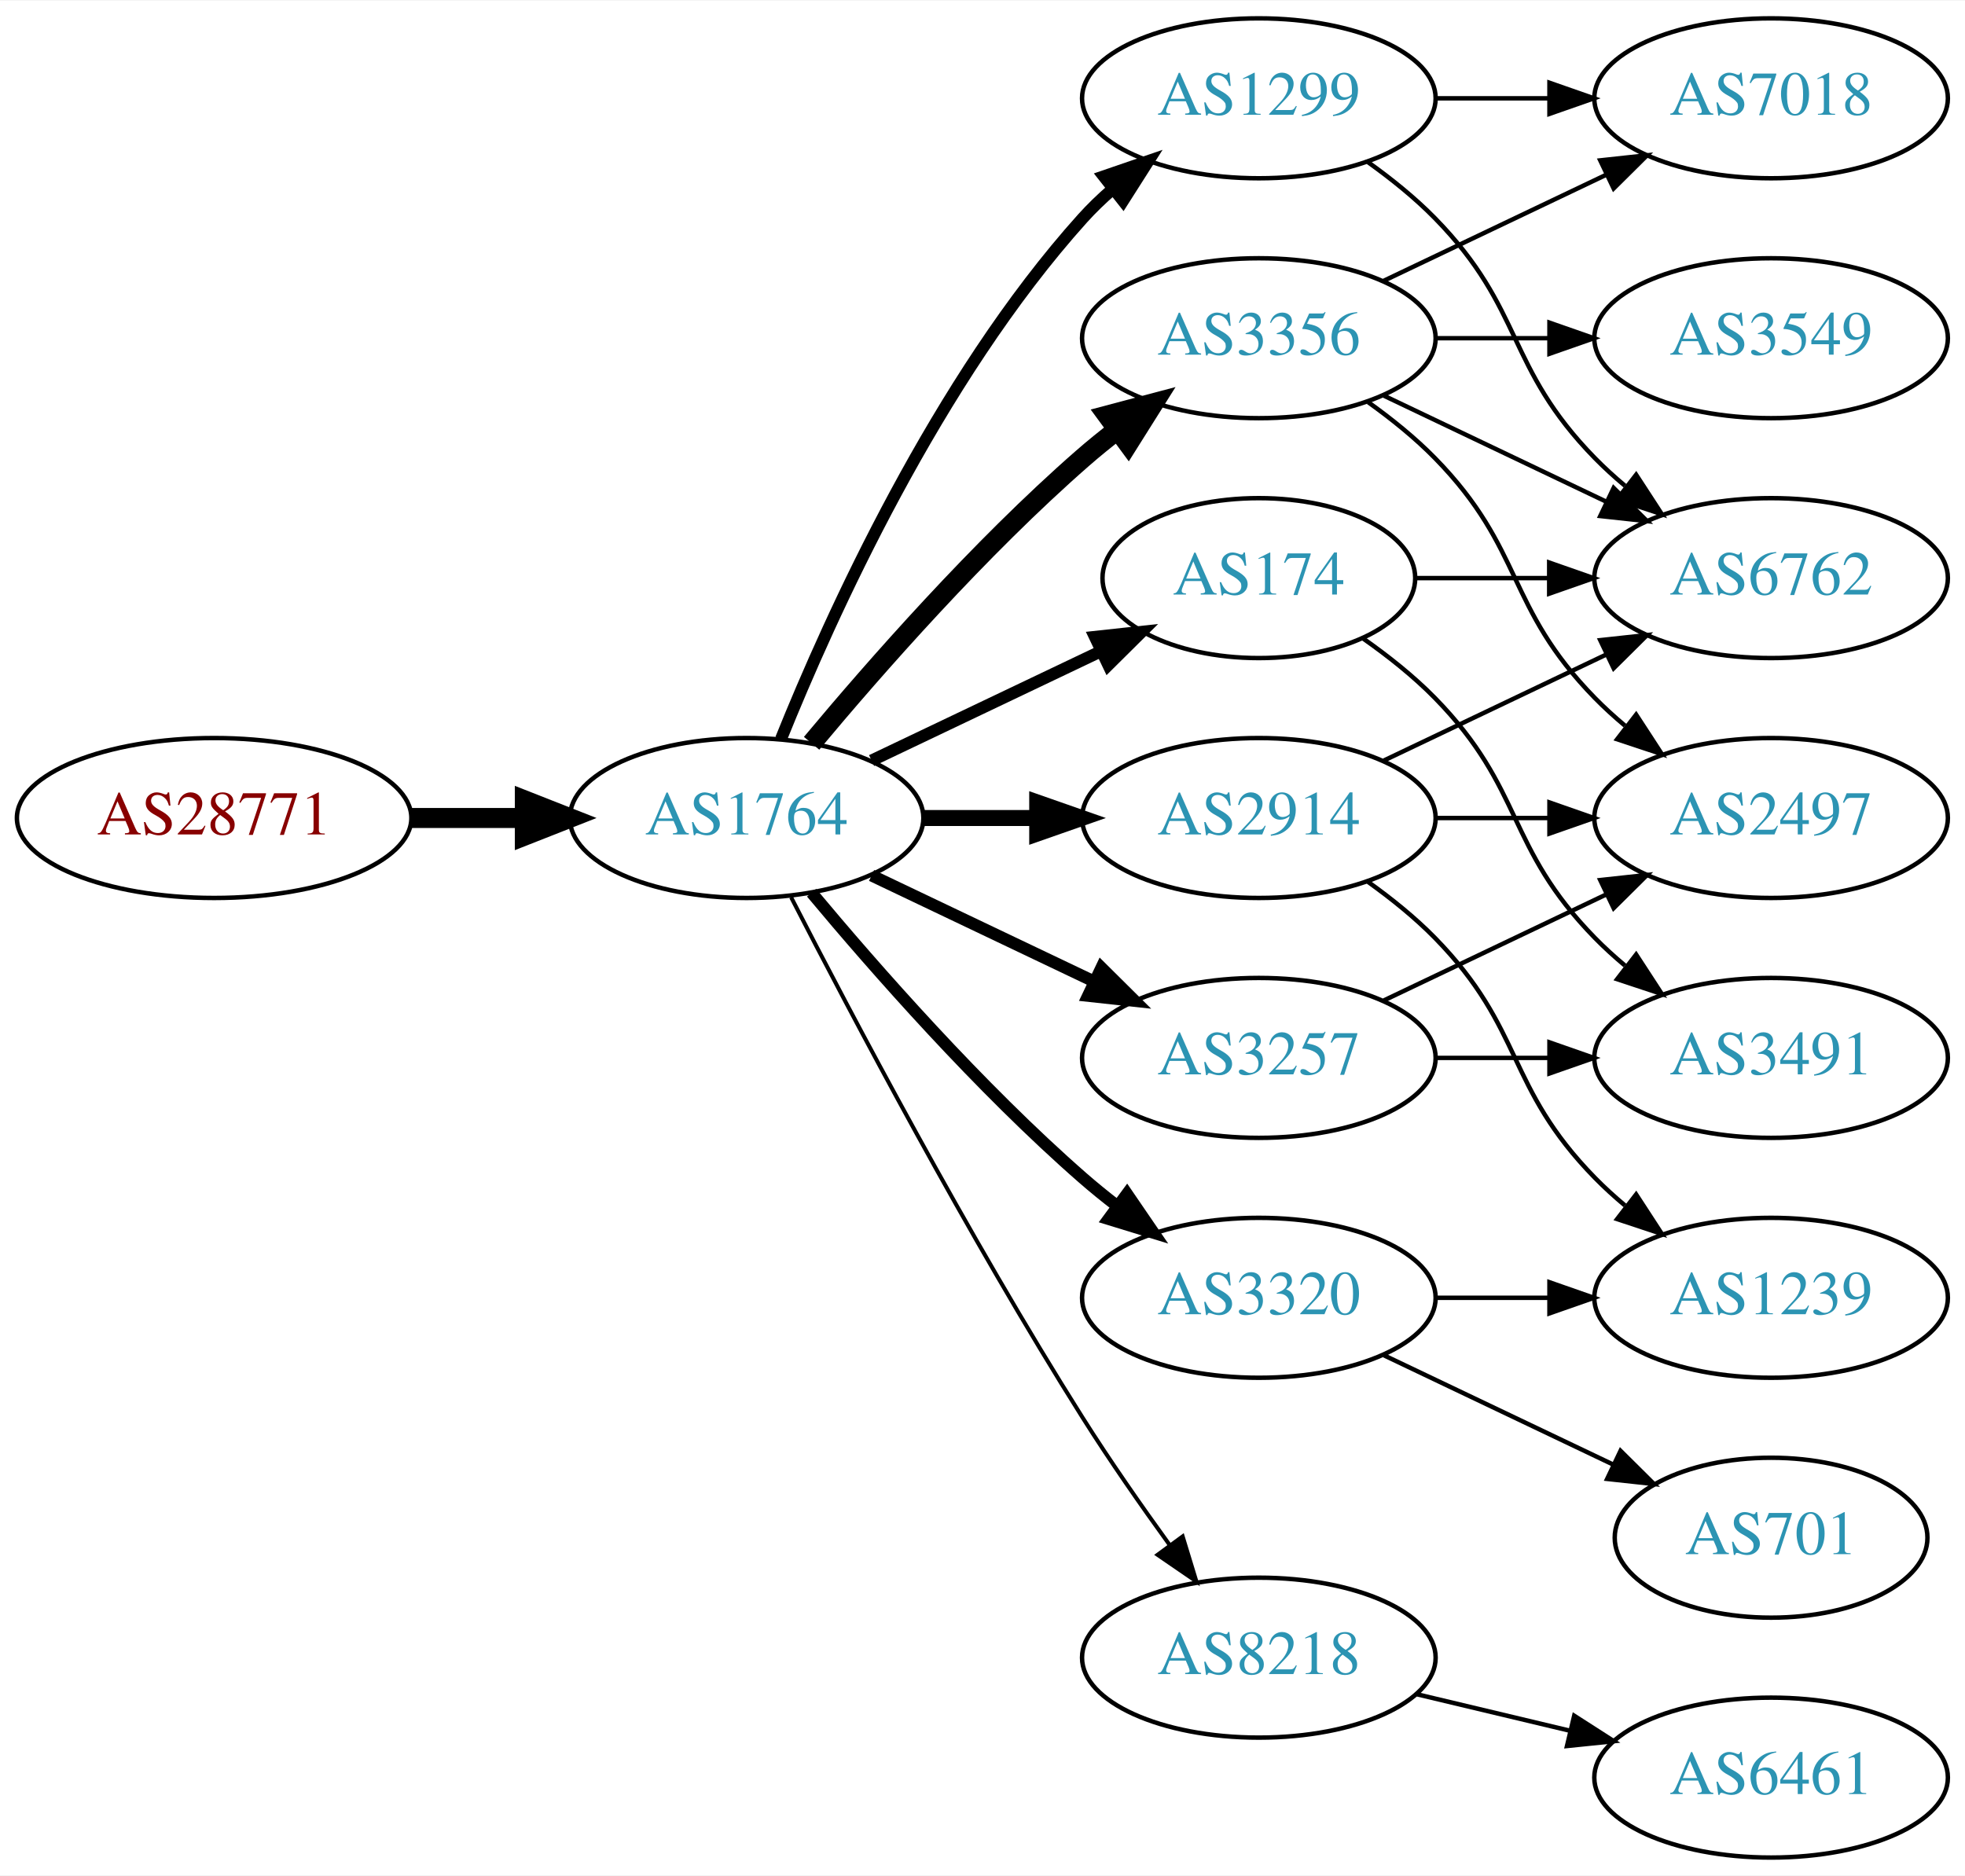
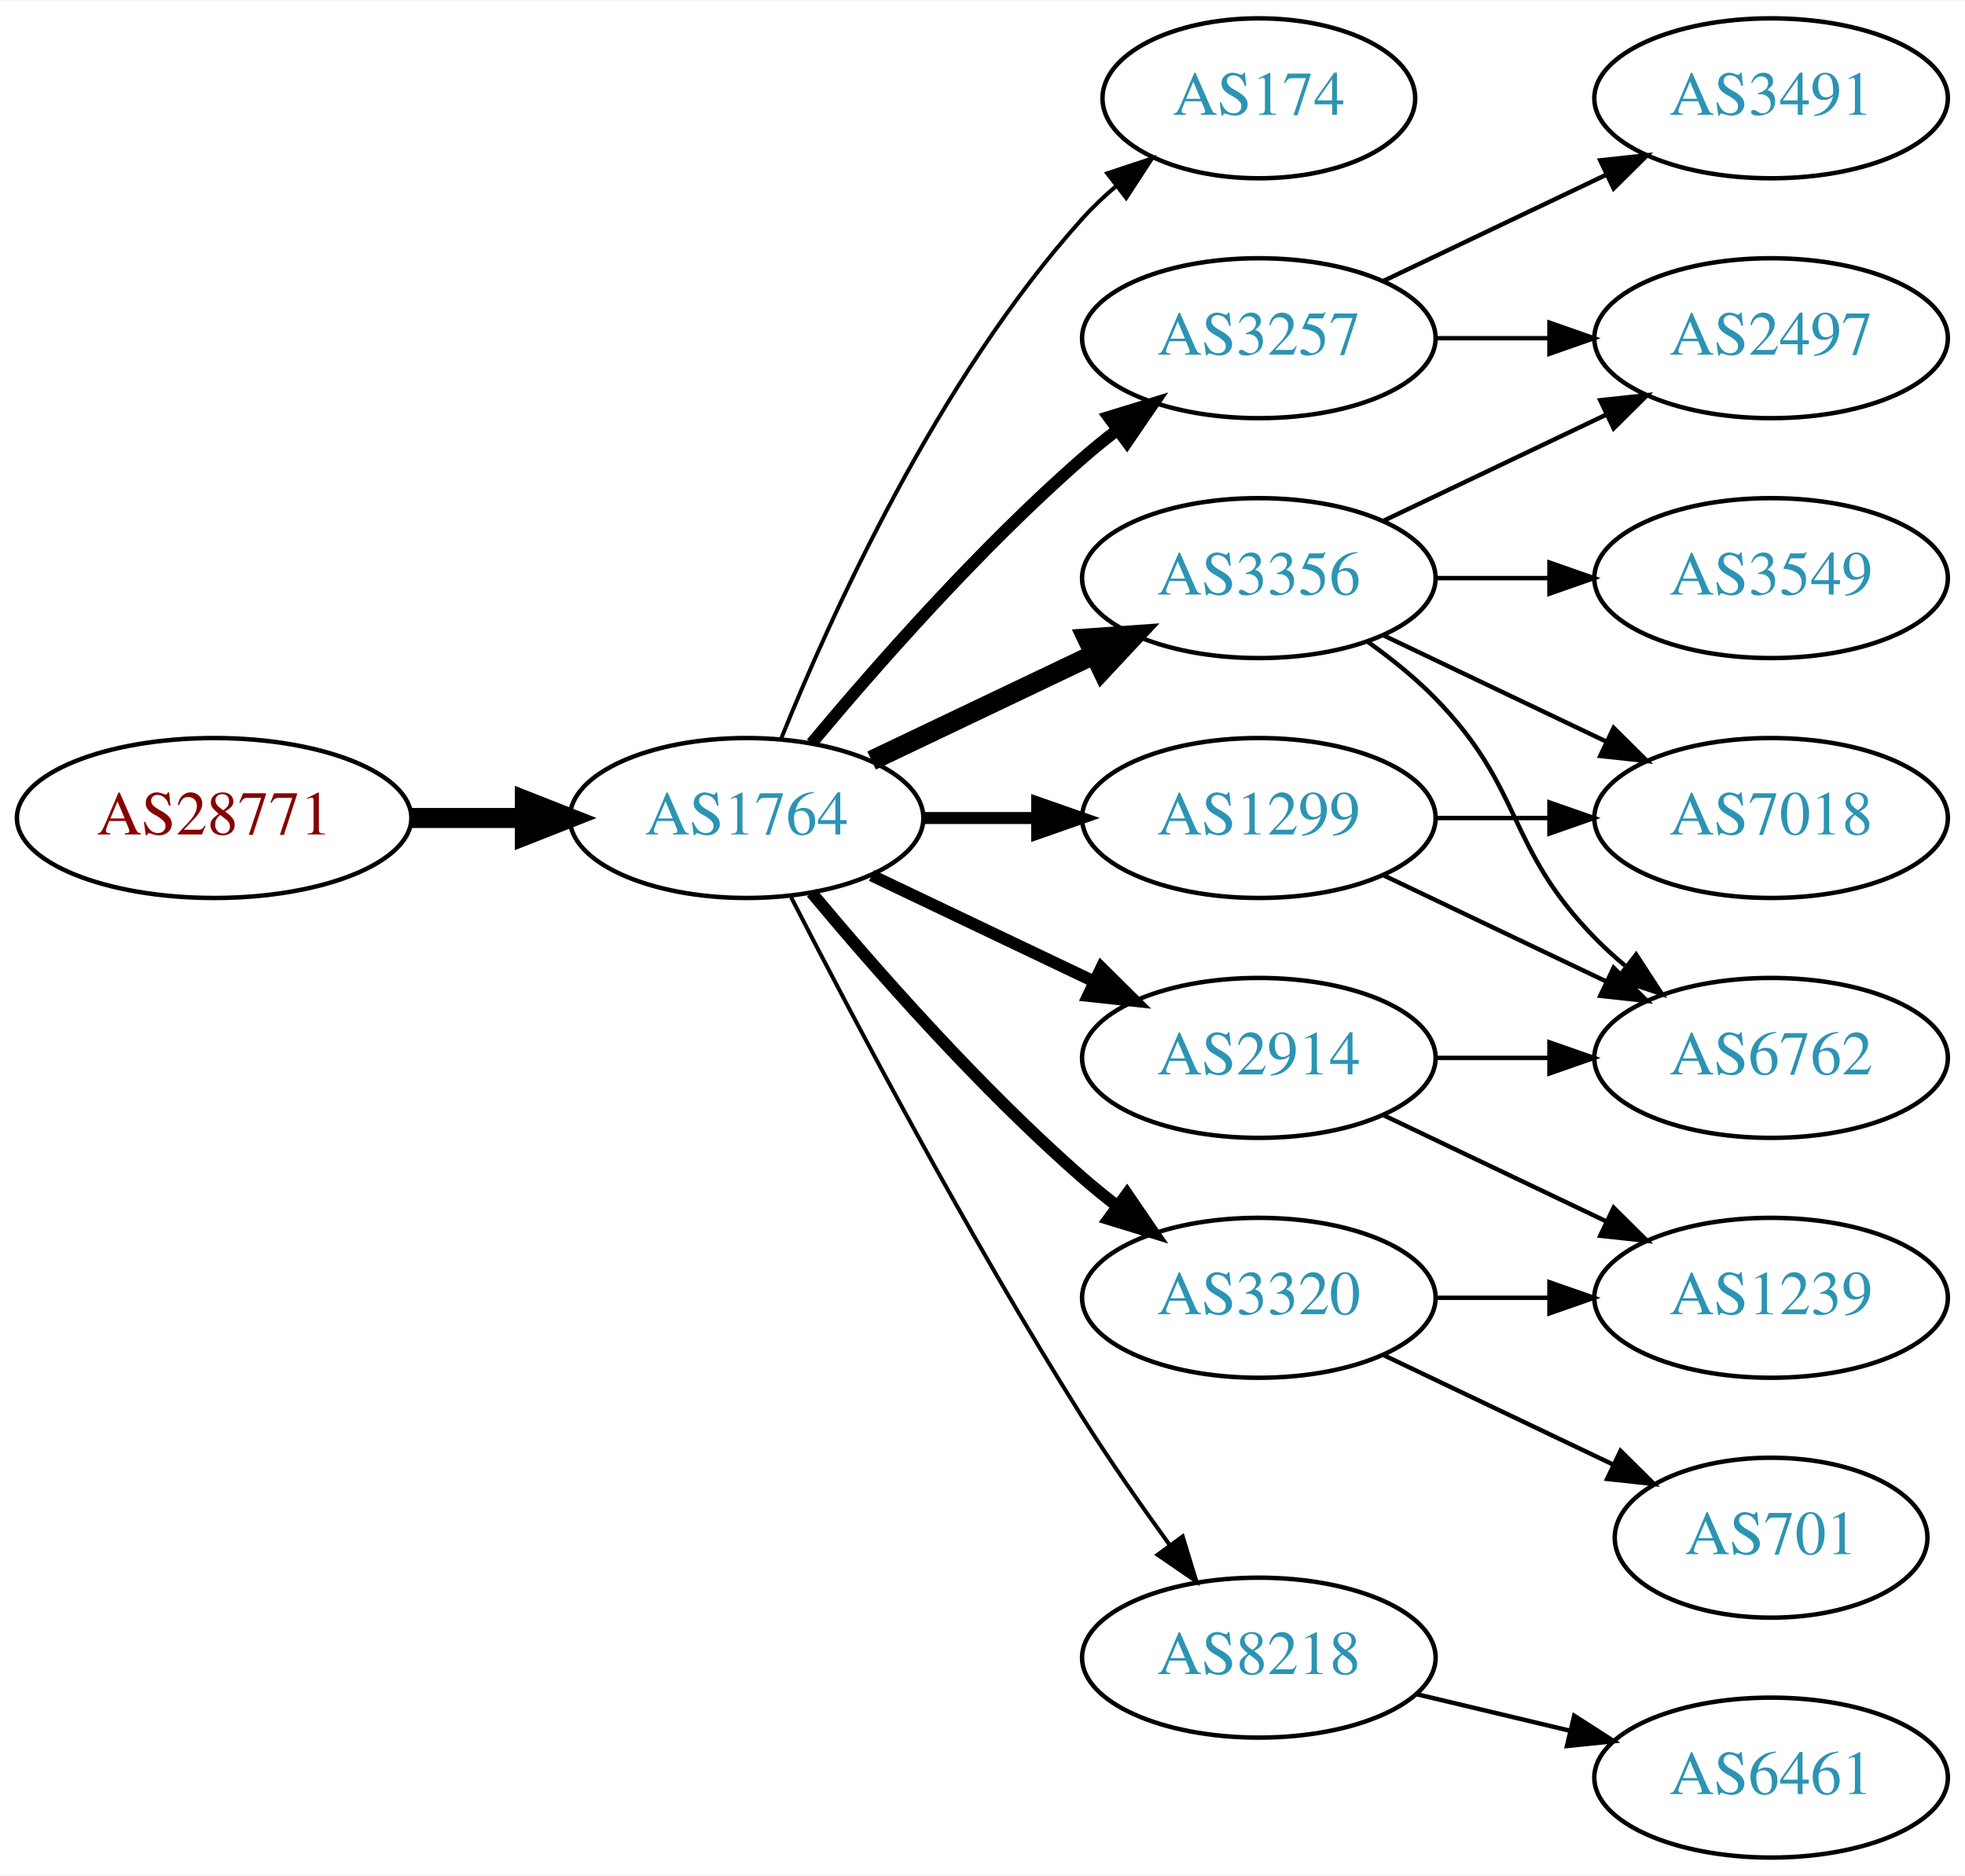
<svg xmlns="http://www.w3.org/2000/svg" xmlns:xlink="http://www.w3.org/1999/xlink" width="442pt" height="422pt" viewBox="0.00 0.00 442.27 422.00">
  <g id="graph0" class="graph" transform="scale(1 1) rotate(0) translate(4 418)">
    <polygon fill="white" stroke="none" points="-4,4 -4,-418 438.271,-418 438.271,4 -4,4" />
    <g id="node1" class="node">
      <g id="a_node1">
        <a xlink:href="/asn/28771" xlink:title="AS28771 ~ [street address]: Postfach 1 [AT]">
          <ellipse fill="#ffffff" stroke="black" cx="44.196" cy="-234" rx="44.393" ry="18" />
          <text text-anchor="middle" x="44.196" y="-230.3" font-family="Times,serif" font-size="14.00" fill="#880000">AS28771</text>
        </a>
      </g>
    </g>
    <g id="node2" class="node">
      <g id="a_node2">
        <a xlink:href="/asn/1764" xlink:title="AS1764 ~ NEXTLAYER-AS [AT]">
          <ellipse fill="#ffffff" stroke="black" cx="164.039" cy="-234" rx="39.794" ry="18" />
          <text text-anchor="middle" x="164.039" y="-230.3" font-family="Times,serif" font-size="14.00" fill="#2c94b3">AS1764</text>
        </a>
      </g>
    </g>
    <g id="edge1" class="edge">
      <path fill="none" stroke="black" stroke-width="4.5" d="M88.407,-234C96.72,-234 105.482,-234 113.965,-234" />
      <polygon fill="black" stroke="black" stroke-width="4.5" points="114.123,-237.938 124.123,-234 114.123,-230.063 114.123,-237.938" />
    </g>
    <g id="node3" class="node">
      <g id="a_node3">
-         <a xlink:href="/asn/1299" xlink:title="AS1299 ~ Telia Carrier [EU]">
-           <ellipse fill="#ffffff" stroke="black" cx="279.332" cy="-396" rx="39.794" ry="18" />
-           <text text-anchor="middle" x="279.332" y="-392.3" font-family="Times,serif" font-size="14.00" fill="#2c94b3">AS1299</text>
+         <a xlink:href="/asn/174" xlink:title="AS174 ~ Cogent Communications [US]">
+           <ellipse fill="#ffffff" stroke="black" cx="279.332" cy="-396" rx="35.194" ry="18" />
+           <text text-anchor="middle" x="279.332" y="-392.3" font-family="Times,serif" font-size="14.00" fill="#2c94b3">AS174</text>
        </a>
      </g>
    </g>
    <g id="edge2" class="edge">
-       <path fill="none" stroke="black" stroke-width="2.7" d="M171.786,-251.787C182.837,-279.243 206.891,-332.578 239.685,-369 241.688,-371.224 243.906,-373.363 246.239,-375.397" />
-       <polygon fill="black" stroke="black" stroke-width="2.7" points="244.437,-378.433 254.458,-381.873 248.769,-372.935 244.437,-378.433" />
+       <path fill="none" stroke="black" stroke-width="0.9" d="M171.786,-251.787C182.837,-279.243 206.891,-332.578 239.685,-369 242.001,-371.572 244.606,-374.03 247.341,-376.343" />
+       <polygon fill="black" stroke="black" stroke-width="0.9" points="245.207,-379.117 255.264,-382.448 249.479,-373.572 245.207,-379.117" />
    </g>
    <g id="node4" class="node">
      <g id="a_node4">
-         <a xlink:href="/asn/3356" xlink:title="AS3356 ~ Level 3 Parent, LLC [US]">
+         <a xlink:href="/asn/3257" xlink:title="AS3257 ~ GTT [DE]">
          <ellipse fill="#ffffff" stroke="black" cx="279.332" cy="-342" rx="39.794" ry="18" />
-           <text text-anchor="middle" x="279.332" y="-338.3" font-family="Times,serif" font-size="14.00" fill="#2c94b3">AS3356</text>
+           <text text-anchor="middle" x="279.332" y="-338.3" font-family="Times,serif" font-size="14.00" fill="#2c94b3">AS3257</text>
        </a>
      </g>
    </g>
    <g id="edge3" class="edge">
-       <path fill="none" stroke="black" stroke-width="4.5" d="M178.669,-250.817C192.951,-267.929 216.498,-294.745 239.685,-315 242.151,-317.154 244.789,-319.294 247.487,-321.372" />
-       <polygon fill="black" stroke="black" stroke-width="4.5" points="245.252,-324.616 255.641,-327.37 249.919,-318.273 245.252,-324.616" />
+       <path fill="none" stroke="black" stroke-width="2.7" d="M178.669,-250.817C192.951,-267.929 216.498,-294.745 239.685,-315 242.151,-317.154 244.789,-319.294 247.487,-321.372" />
+       <polygon fill="black" stroke="black" stroke-width="2.7" points="245.512,-324.264 255.641,-327.37 249.66,-318.625 245.512,-324.264" />
    </g>
    <g id="node5" class="node">
      <g id="a_node5">
-         <a xlink:href="/asn/2914" xlink:title="AS2914 ~ NTT America, Inc. [US]">
-           <ellipse fill="#ffffff" stroke="black" cx="279.332" cy="-234" rx="39.794" ry="18" />
-           <text text-anchor="middle" x="279.332" y="-230.3" font-family="Times,serif" font-size="14.00" fill="#2c94b3">AS2914</text>
+         <a xlink:href="/asn/3356" xlink:title="AS3356 ~ Level 3 Parent, LLC [US]">
+           <ellipse fill="#ffffff" stroke="black" cx="279.332" cy="-288" rx="39.794" ry="18" />
+           <text text-anchor="middle" x="279.332" y="-284.3" font-family="Times,serif" font-size="14.00" fill="#2c94b3">AS3356</text>
        </a>
      </g>
    </g>
    <g id="edge4" class="edge">
-       <path fill="none" stroke="black" stroke-width="3.6" d="M203.711,-234C211.914,-234 220.678,-234 229.21,-234" />
-       <polygon fill="black" stroke="black" stroke-width="3.6" points="229.449,-237.5 239.449,-234 229.449,-230.5 229.449,-237.5" />
+       <path fill="none" stroke="black" stroke-width="4.5" d="M192.175,-246.934C207.169,-254.081 225.99,-263.052 242.213,-270.785" />
+       <polygon fill="black" stroke="black" stroke-width="4.5" points="240.695,-274.423 251.417,-275.171 244.084,-267.314 240.695,-274.423" />
    </g>
    <g id="node6" class="node">
      <g id="a_node6">
+         <a xlink:href="/asn/3320" xlink:title="AS3320 ~ DTAG [DE]">
+           <ellipse fill="#ffffff" stroke="black" cx="279.332" cy="-126" rx="39.794" ry="18" />
+           <text text-anchor="middle" x="279.332" y="-122.3" font-family="Times,serif" font-size="14.00" fill="#2c94b3">AS3320</text>
+         </a>
+       </g>
+     </g>
+     <g id="edge5" class="edge">
+       <path fill="none" stroke="black" stroke-width="2.7" d="M178.669,-217.183C192.951,-200.071 216.498,-173.255 239.685,-153 242.151,-150.846 244.789,-148.706 247.487,-146.628" />
+       <polygon fill="black" stroke="black" stroke-width="2.7" points="249.66,-149.375 255.641,-140.63 245.512,-143.736 249.66,-149.375" />
+     </g>
+     <g id="node7" class="node">
+       <g id="a_node7">
+         <a xlink:href="/asn/2914" xlink:title="AS2914 ~ NTT America, Inc. [US]">
+           <ellipse fill="#ffffff" stroke="black" cx="279.332" cy="-180" rx="39.794" ry="18" />
+           <text text-anchor="middle" x="279.332" y="-176.3" font-family="Times,serif" font-size="14.00" fill="#2c94b3">AS2914</text>
+         </a>
+       </g>
+     </g>
+     <g id="edge6" class="edge">
+       <path fill="none" stroke="black" stroke-width="2.7" d="M192.175,-221.066C207.169,-213.919 225.99,-204.948 242.213,-197.215" />
+       <polygon fill="black" stroke="black" stroke-width="2.7" points="243.895,-200.291 251.417,-192.829 240.884,-193.972 243.895,-200.291" />
+     </g>
+     <g id="node8" class="node">
+       <g id="a_node8">
        <a xlink:href="/asn/8218" xlink:title="AS8218 ~ legacy Neotelecoms [FR]">
          <ellipse fill="#ffffff" stroke="black" cx="279.332" cy="-45" rx="39.794" ry="18" />
          <text text-anchor="middle" x="279.332" y="-41.3" font-family="Times,serif" font-size="14.00" fill="#2c94b3">AS8218</text>
        </a>
      </g>
    </g>
-     <g id="edge5" class="edge">
+     <g id="edge7" class="edge">
      <path fill="none" stroke="black" stroke-width="0.9" d="M174.065,-216.148C187.501,-189.945 213.95,-139.763 239.685,-99 245.748,-89.396 252.868,-79.187 259.333,-70.261" />
      <polygon fill="black" stroke="black" stroke-width="0.9" points="262.185,-72.291 265.276,-62.157 256.54,-68.152 262.185,-72.291" />
    </g>
-     <g id="node7" class="node">
-       <g id="a_node7">
-         <a xlink:href="/asn/3257" xlink:title="AS3257 ~ GTT [DE]">
-           <ellipse fill="#ffffff" stroke="black" cx="279.332" cy="-180" rx="39.794" ry="18" />
-           <text text-anchor="middle" x="279.332" y="-176.3" font-family="Times,serif" font-size="14.00" fill="#2c94b3">AS3257</text>
-         </a>
-       </g>
-     </g>
-     <g id="edge6" class="edge">
-       <path fill="none" stroke="black" stroke-width="2.7" d="M192.175,-221.066C207.169,-213.919 225.99,-204.948 242.213,-197.215" />
-       <polygon fill="black" stroke="black" stroke-width="2.7" points="243.895,-200.291 251.417,-192.829 240.884,-193.972 243.895,-200.291" />
-     </g>
-     <g id="node8" class="node">
-       <g id="a_node8">
-         <a xlink:href="/asn/3320" xlink:title="AS3320 ~ DTAG [DE]">
-           <ellipse fill="#ffffff" stroke="black" cx="279.332" cy="-126" rx="39.794" ry="18" />
-           <text text-anchor="middle" x="279.332" y="-122.3" font-family="Times,serif" font-size="14.00" fill="#2c94b3">AS3320</text>
-         </a>
-       </g>
-     </g>
-     <g id="edge7" class="edge">
-       <path fill="none" stroke="black" stroke-width="2.7" d="M178.669,-217.183C192.951,-200.071 216.498,-173.255 239.685,-153 242.151,-150.846 244.789,-148.706 247.487,-146.628" />
-       <polygon fill="black" stroke="black" stroke-width="2.7" points="249.66,-149.375 255.641,-140.63 245.512,-143.736 249.66,-149.375" />
-     </g>
    <g id="node9" class="node">
      <g id="a_node9">
-         <a xlink:href="/asn/174" xlink:title="AS174 ~ Cogent Communications [US]">
-           <ellipse fill="#ffffff" stroke="black" cx="279.332" cy="-288" rx="35.194" ry="18" />
-           <text text-anchor="middle" x="279.332" y="-284.3" font-family="Times,serif" font-size="14.00" fill="#2c94b3">AS174</text>
+         <a xlink:href="/asn/1299" xlink:title="AS1299 ~ Telia Carrier [EU]">
+           <ellipse fill="#ffffff" stroke="black" cx="279.332" cy="-234" rx="39.794" ry="18" />
+           <text text-anchor="middle" x="279.332" y="-230.3" font-family="Times,serif" font-size="14.00" fill="#2c94b3">AS1299</text>
        </a>
      </g>
    </g>
    <g id="edge8" class="edge">
-       <path fill="none" stroke="black" stroke-width="2.7" d="M192.175,-246.934C207.607,-254.29 227.092,-263.577 243.628,-271.459" />
-       <polygon fill="black" stroke="black" stroke-width="2.7" points="242.436,-274.768 252.969,-275.911 245.448,-268.449 242.436,-274.768" />
+       <path fill="none" stroke="black" stroke-width="2.7" d="M203.711,-234C211.914,-234 220.678,-234 229.21,-234" />
+       <polygon fill="black" stroke="black" stroke-width="2.7" points="229.449,-237.5 239.449,-234 229.449,-230.5 229.449,-237.5" />
+     </g>
+     <g id="node12" class="node">
+       <g id="a_node12">
+         <a xlink:href="/asn/2497" xlink:title="AS2497 ~ Internet Initiative Japan Inc. [JP]">
+           <ellipse fill="#ffffff" stroke="black" cx="394.625" cy="-342" rx="39.794" ry="18" />
+           <text text-anchor="middle" x="394.625" y="-338.3" font-family="Times,serif" font-size="14.00" fill="#2c94b3">AS2497</text>
+         </a>
+       </g>
+     </g>
+     <g id="edge18" class="edge">
+       <path fill="none" stroke="black" d="M319.004,-342C327.207,-342 335.971,-342 344.503,-342" />
+       <polygon fill="black" stroke="black" points="344.742,-345.5 354.742,-342 344.742,-338.5 344.742,-345.5" />
+     </g>
+     <g id="node17" class="node">
+       <g id="a_node17">
+         <a xlink:href="/asn/3491" xlink:title="AS3491 ~ PCCW Global, Inc. [US]">
+           <ellipse fill="#ffffff" stroke="black" cx="394.625" cy="-396" rx="39.794" ry="18" />
+           <text text-anchor="middle" x="394.625" y="-392.3" font-family="Times,serif" font-size="14.00" fill="#2c94b3">AS3491</text>
+         </a>
+       </g>
+     </g>
+     <g id="edge19" class="edge">
+       <path fill="none" stroke="black" d="M307.468,-354.934C322.462,-362.081 341.283,-371.052 357.506,-378.785" />
+       <polygon fill="black" stroke="black" points="356.177,-382.028 366.71,-383.171 359.188,-375.709 356.177,-382.028" />
+     </g>
+     <g id="node10" class="node">
+       <g id="a_node10">
+         <a xlink:href="/asn/6762" xlink:title="AS6762 ~ TELECOM ITALIA SPARKLE S.p.A. [IT]">
+           <ellipse fill="#ffffff" stroke="black" cx="394.625" cy="-180" rx="39.794" ry="18" />
+           <text text-anchor="middle" x="394.625" y="-176.3" font-family="Times,serif" font-size="14.00" fill="#2c94b3">AS6762</text>
+         </a>
+       </g>
+     </g>
+     <g id="edge9" class="edge">
+       <path fill="none" stroke="black" d="M303.926,-273.611C309.182,-269.852 314.513,-265.563 318.978,-261 339.151,-240.383 334.806,-227.617 354.978,-207 357.071,-204.861 359.354,-202.782 361.731,-200.79" />
+       <polygon fill="black" stroke="black" points="364.249,-203.268 370.031,-194.389 359.974,-197.725 364.249,-203.268" />
    </g>
    <g id="node11" class="node">
      <g id="a_node11">
        <a xlink:href="/asn/7018" xlink:title="AS7018 ~ AT&amp;T Services, Inc. [US]">
-           <ellipse fill="#ffffff" stroke="black" cx="394.625" cy="-396" rx="39.794" ry="18" />
-           <text text-anchor="middle" x="394.625" y="-392.3" font-family="Times,serif" font-size="14.00" fill="#2c94b3">AS7018</text>
-         </a>
-       </g>
-     </g>
-     <g id="edge18" class="edge">
-       <path fill="none" stroke="black" d="M319.004,-396C327.207,-396 335.971,-396 344.503,-396" />
-       <polygon fill="black" stroke="black" points="344.742,-399.5 354.742,-396 344.742,-392.5 344.742,-399.5" />
+           <ellipse fill="#ffffff" stroke="black" cx="394.625" cy="-234" rx="39.794" ry="18" />
+           <text text-anchor="middle" x="394.625" y="-230.3" font-family="Times,serif" font-size="14.00" fill="#2c94b3">AS7018</text>
+         </a>
+       </g>
+     </g>
+     <g id="edge10" class="edge">
+       <path fill="none" stroke="black" d="M307.468,-275.066C322.462,-267.919 341.283,-258.948 357.506,-251.215" />
+       <polygon fill="black" stroke="black" points="359.188,-254.291 366.71,-246.829 356.177,-247.972 359.188,-254.291" />
+     </g>
+     <g id="edge11" class="edge">
+       <path fill="none" stroke="black" d="M307.468,-300.934C322.462,-308.081 341.283,-317.052 357.506,-324.785" />
+       <polygon fill="black" stroke="black" points="356.177,-328.028 366.71,-329.171 359.188,-321.709 356.177,-328.028" />
    </g>
    <g id="node13" class="node">
      <g id="a_node13">
-         <a xlink:href="/asn/6762" xlink:title="AS6762 ~ TELECOM ITALIA SPARKLE S.p.A. [IT]">
+         <a xlink:href="/asn/3549" xlink:title="AS3549 ~ Level 3 Parent, LLC [US]">
          <ellipse fill="#ffffff" stroke="black" cx="394.625" cy="-288" rx="39.794" ry="18" />
-           <text text-anchor="middle" x="394.625" y="-284.3" font-family="Times,serif" font-size="14.00" fill="#2c94b3">AS6762</text>
-         </a>
-       </g>
-     </g>
-     <g id="edge17" class="edge">
-       <path fill="none" stroke="black" d="M303.926,-381.611C309.182,-377.852 314.513,-373.563 318.978,-369 339.151,-348.383 334.806,-335.617 354.978,-315 357.071,-312.861 359.354,-310.782 361.731,-308.79" />
-       <polygon fill="black" stroke="black" points="364.249,-311.268 370.031,-302.389 359.974,-305.725 364.249,-311.268" />
-     </g>
-     <g id="node10" class="node">
-       <g id="a_node10">
-         <a xlink:href="/asn/2497" xlink:title="AS2497 ~ Internet Initiative Japan Inc. [JP]">
-           <ellipse fill="#ffffff" stroke="black" cx="394.625" cy="-234" rx="39.794" ry="18" />
-           <text text-anchor="middle" x="394.625" y="-230.3" font-family="Times,serif" font-size="14.00" fill="#2c94b3">AS2497</text>
-         </a>
-       </g>
-     </g>
-     <g id="edge9" class="edge">
-       <path fill="none" stroke="black" d="M303.926,-327.611C309.182,-323.852 314.513,-319.563 318.978,-315 339.151,-294.383 334.806,-281.617 354.978,-261 357.071,-258.861 359.354,-256.782 361.731,-254.79" />
-       <polygon fill="black" stroke="black" points="364.249,-257.268 370.031,-248.389 359.974,-251.725 364.249,-257.268" />
-     </g>
-     <g id="edge10" class="edge">
-       <path fill="none" stroke="black" d="M307.468,-354.934C322.462,-362.081 341.283,-371.052 357.506,-378.785" />
-       <polygon fill="black" stroke="black" points="356.177,-382.028 366.71,-383.171 359.188,-375.709 356.177,-382.028" />
-     </g>
-     <g id="node12" class="node">
-       <g id="a_node12">
-         <a xlink:href="/asn/3549" xlink:title="AS3549 ~ Level 3 Parent, LLC [US]">
-           <ellipse fill="#ffffff" stroke="black" cx="394.625" cy="-342" rx="39.794" ry="18" />
-           <text text-anchor="middle" x="394.625" y="-338.3" font-family="Times,serif" font-size="14.00" fill="#2c94b3">AS3549</text>
-         </a>
-       </g>
-     </g>
-     <g id="edge11" class="edge">
-       <path fill="none" stroke="black" d="M319.004,-342C327.207,-342 335.971,-342 344.503,-342" />
-       <polygon fill="black" stroke="black" points="344.742,-345.5 354.742,-342 344.742,-338.5 344.742,-345.5" />
+           <text text-anchor="middle" x="394.625" y="-284.3" font-family="Times,serif" font-size="14.00" fill="#2c94b3">AS3549</text>
+         </a>
+       </g>
    </g>
    <g id="edge12" class="edge">
-       <path fill="none" stroke="black" d="M307.468,-329.066C322.462,-321.919 341.283,-312.948 357.506,-305.215" />
-       <polygon fill="black" stroke="black" points="359.188,-308.291 366.71,-300.829 356.177,-301.972 359.188,-308.291" />
-     </g>
-     <g id="edge13" class="edge">
-       <path fill="none" stroke="black" d="M319.004,-234C327.207,-234 335.971,-234 344.503,-234" />
-       <polygon fill="black" stroke="black" points="344.742,-237.5 354.742,-234 344.742,-230.5 344.742,-237.5" />
-     </g>
-     <g id="edge14" class="edge">
-       <path fill="none" stroke="black" d="M307.468,-246.934C322.462,-254.081 341.283,-263.052 357.506,-270.785" />
-       <polygon fill="black" stroke="black" points="356.177,-274.028 366.71,-275.171 359.188,-267.709 356.177,-274.028" />
+       <path fill="none" stroke="black" d="M319.004,-288C327.207,-288 335.971,-288 344.503,-288" />
+       <polygon fill="black" stroke="black" points="344.742,-291.5 354.742,-288 344.742,-284.5 344.742,-291.5" />
    </g>
    <g id="node14" class="node">
      <g id="a_node14">
+         <a xlink:href="/asn/701" xlink:title="AS701 ~ UUNET [US]">
+           <ellipse fill="#ffffff" stroke="black" cx="394.625" cy="-72" rx="35.194" ry="18" />
+           <text text-anchor="middle" x="394.625" y="-68.3" font-family="Times,serif" font-size="14.00" fill="#2c94b3">AS701</text>
+         </a>
+       </g>
+     </g>
+     <g id="edge13" class="edge">
+       <path fill="none" stroke="black" d="M307.468,-113.066C322.9,-105.71 342.385,-96.423 358.92,-88.541" />
+       <polygon fill="black" stroke="black" points="360.741,-91.551 368.262,-84.089 357.729,-85.232 360.741,-91.551" />
+     </g>
+     <g id="node15" class="node">
+       <g id="a_node15">
        <a xlink:href="/asn/1239" xlink:title="AS1239 ~ Sprint [US]">
          <ellipse fill="#ffffff" stroke="black" cx="394.625" cy="-126" rx="39.794" ry="18" />
          <text text-anchor="middle" x="394.625" y="-122.3" font-family="Times,serif" font-size="14.00" fill="#2c94b3">AS1239</text>
        </a>
      </g>
    </g>
+     <g id="edge14" class="edge">
+       <path fill="none" stroke="black" d="M319.004,-126C327.207,-126 335.971,-126 344.503,-126" />
+       <polygon fill="black" stroke="black" points="344.742,-129.5 354.742,-126 344.742,-122.5 344.742,-129.5" />
+     </g>
    <g id="edge15" class="edge">
-       <path fill="none" stroke="black" d="M303.926,-219.611C309.182,-215.852 314.513,-211.563 318.978,-207 339.151,-186.383 334.806,-173.617 354.978,-153 357.071,-150.861 359.354,-148.782 361.731,-146.79" />
-       <polygon fill="black" stroke="black" points="364.249,-149.268 370.031,-140.389 359.974,-143.725 364.249,-149.268" />
-     </g>
-     <g id="node15" class="node">
-       <g id="a_node15">
+       <path fill="none" stroke="black" d="M319.004,-180C327.207,-180 335.971,-180 344.503,-180" />
+       <polygon fill="black" stroke="black" points="344.742,-183.5 354.742,-180 344.742,-176.5 344.742,-183.5" />
+     </g>
+     <g id="edge16" class="edge">
+       <path fill="none" stroke="black" d="M307.468,-167.066C322.462,-159.919 341.283,-150.948 357.506,-143.215" />
+       <polygon fill="black" stroke="black" points="359.188,-146.291 366.71,-138.829 356.177,-139.972 359.188,-146.291" />
+     </g>
+     <g id="node16" class="node">
+       <g id="a_node16">
        <a xlink:href="/asn/6461" xlink:title="AS6461 ~ Zayo Bandwidth [US]">
          <ellipse fill="#ffffff" stroke="black" cx="394.625" cy="-18" rx="39.794" ry="18" />
          <text text-anchor="middle" x="394.625" y="-14.3" font-family="Times,serif" font-size="14.00" fill="#2c94b3">AS6461</text>
        </a>
      </g>
    </g>
-     <g id="edge16" class="edge">
+     <g id="edge17" class="edge">
      <path fill="none" stroke="black" d="M314.939,-36.752C325.81,-34.162 337.964,-31.265 349.407,-28.538" />
      <polygon fill="black" stroke="black" points="350.313,-31.92 359.229,-26.197 348.69,-25.111 350.313,-31.92" />
    </g>
-     <g id="edge23" class="edge">
-       <path fill="none" stroke="black" d="M307.468,-192.934C322.462,-200.081 341.283,-209.052 357.506,-216.785" />
-       <polygon fill="black" stroke="black" points="356.177,-220.028 366.71,-221.171 359.188,-213.709 356.177,-220.028" />
-     </g>
-     <g id="node17" class="node">
-       <g id="a_node17">
-         <a xlink:href="/asn/3491" xlink:title="AS3491 ~ PCCW Global, Inc. [US]">
-           <ellipse fill="#ffffff" stroke="black" cx="394.625" cy="-180" rx="39.794" ry="18" />
-           <text text-anchor="middle" x="394.625" y="-176.3" font-family="Times,serif" font-size="14.00" fill="#2c94b3">AS3491</text>
-         </a>
-       </g>
-     </g>
-     <g id="edge24" class="edge">
-       <path fill="none" stroke="black" d="M319.004,-180C327.207,-180 335.971,-180 344.503,-180" />
-       <polygon fill="black" stroke="black" points="344.742,-183.5 354.742,-180 344.742,-176.5 344.742,-183.5" />
-     </g>
-     <g id="edge19" class="edge">
-       <path fill="none" stroke="black" d="M319.004,-126C327.207,-126 335.971,-126 344.503,-126" />
-       <polygon fill="black" stroke="black" points="344.742,-129.5 354.742,-126 344.742,-122.5 344.742,-129.5" />
-     </g>
-     <g id="node16" class="node">
-       <g id="a_node16">
-         <a xlink:href="/asn/701" xlink:title="AS701 ~ UUNET [US]">
-           <ellipse fill="#ffffff" stroke="black" cx="394.625" cy="-72" rx="35.194" ry="18" />
-           <text text-anchor="middle" x="394.625" y="-68.3" font-family="Times,serif" font-size="14.00" fill="#2c94b3">AS701</text>
-         </a>
-       </g>
+     <g id="edge21" class="edge">
+       <path fill="none" stroke="black" d="M307.468,-221.066C322.462,-213.919 341.283,-204.948 357.506,-197.215" />
+       <polygon fill="black" stroke="black" points="359.188,-200.291 366.71,-192.829 356.177,-193.972 359.188,-200.291" />
    </g>
    <g id="edge20" class="edge">
-       <path fill="none" stroke="black" d="M307.468,-113.066C322.9,-105.71 342.385,-96.423 358.92,-88.541" />
-       <polygon fill="black" stroke="black" points="360.741,-91.551 368.262,-84.089 357.729,-85.232 360.741,-91.551" />
-     </g>
-     <g id="edge22" class="edge">
-       <path fill="none" stroke="black" d="M314.631,-288C324.008,-288 334.358,-288 344.393,-288" />
-       <polygon fill="black" stroke="black" points="344.681,-291.5 354.681,-288 344.681,-284.5 344.681,-291.5" />
-     </g>
-     <g id="edge21" class="edge">
-       <path fill="none" stroke="black" d="M302.714,-274.468C308.356,-270.51 314.17,-265.914 318.978,-261 339.151,-240.383 334.806,-227.617 354.978,-207 357.071,-204.861 359.354,-202.782 361.731,-200.79" />
-       <polygon fill="black" stroke="black" points="364.249,-203.268 370.031,-194.389 359.974,-197.725 364.249,-203.268" />
+       <path fill="none" stroke="black" d="M319.004,-234C327.207,-234 335.971,-234 344.503,-234" />
+       <polygon fill="black" stroke="black" points="344.742,-237.5 354.742,-234 344.742,-230.5 344.742,-237.5" />
    </g>
  </g>
</svg>
